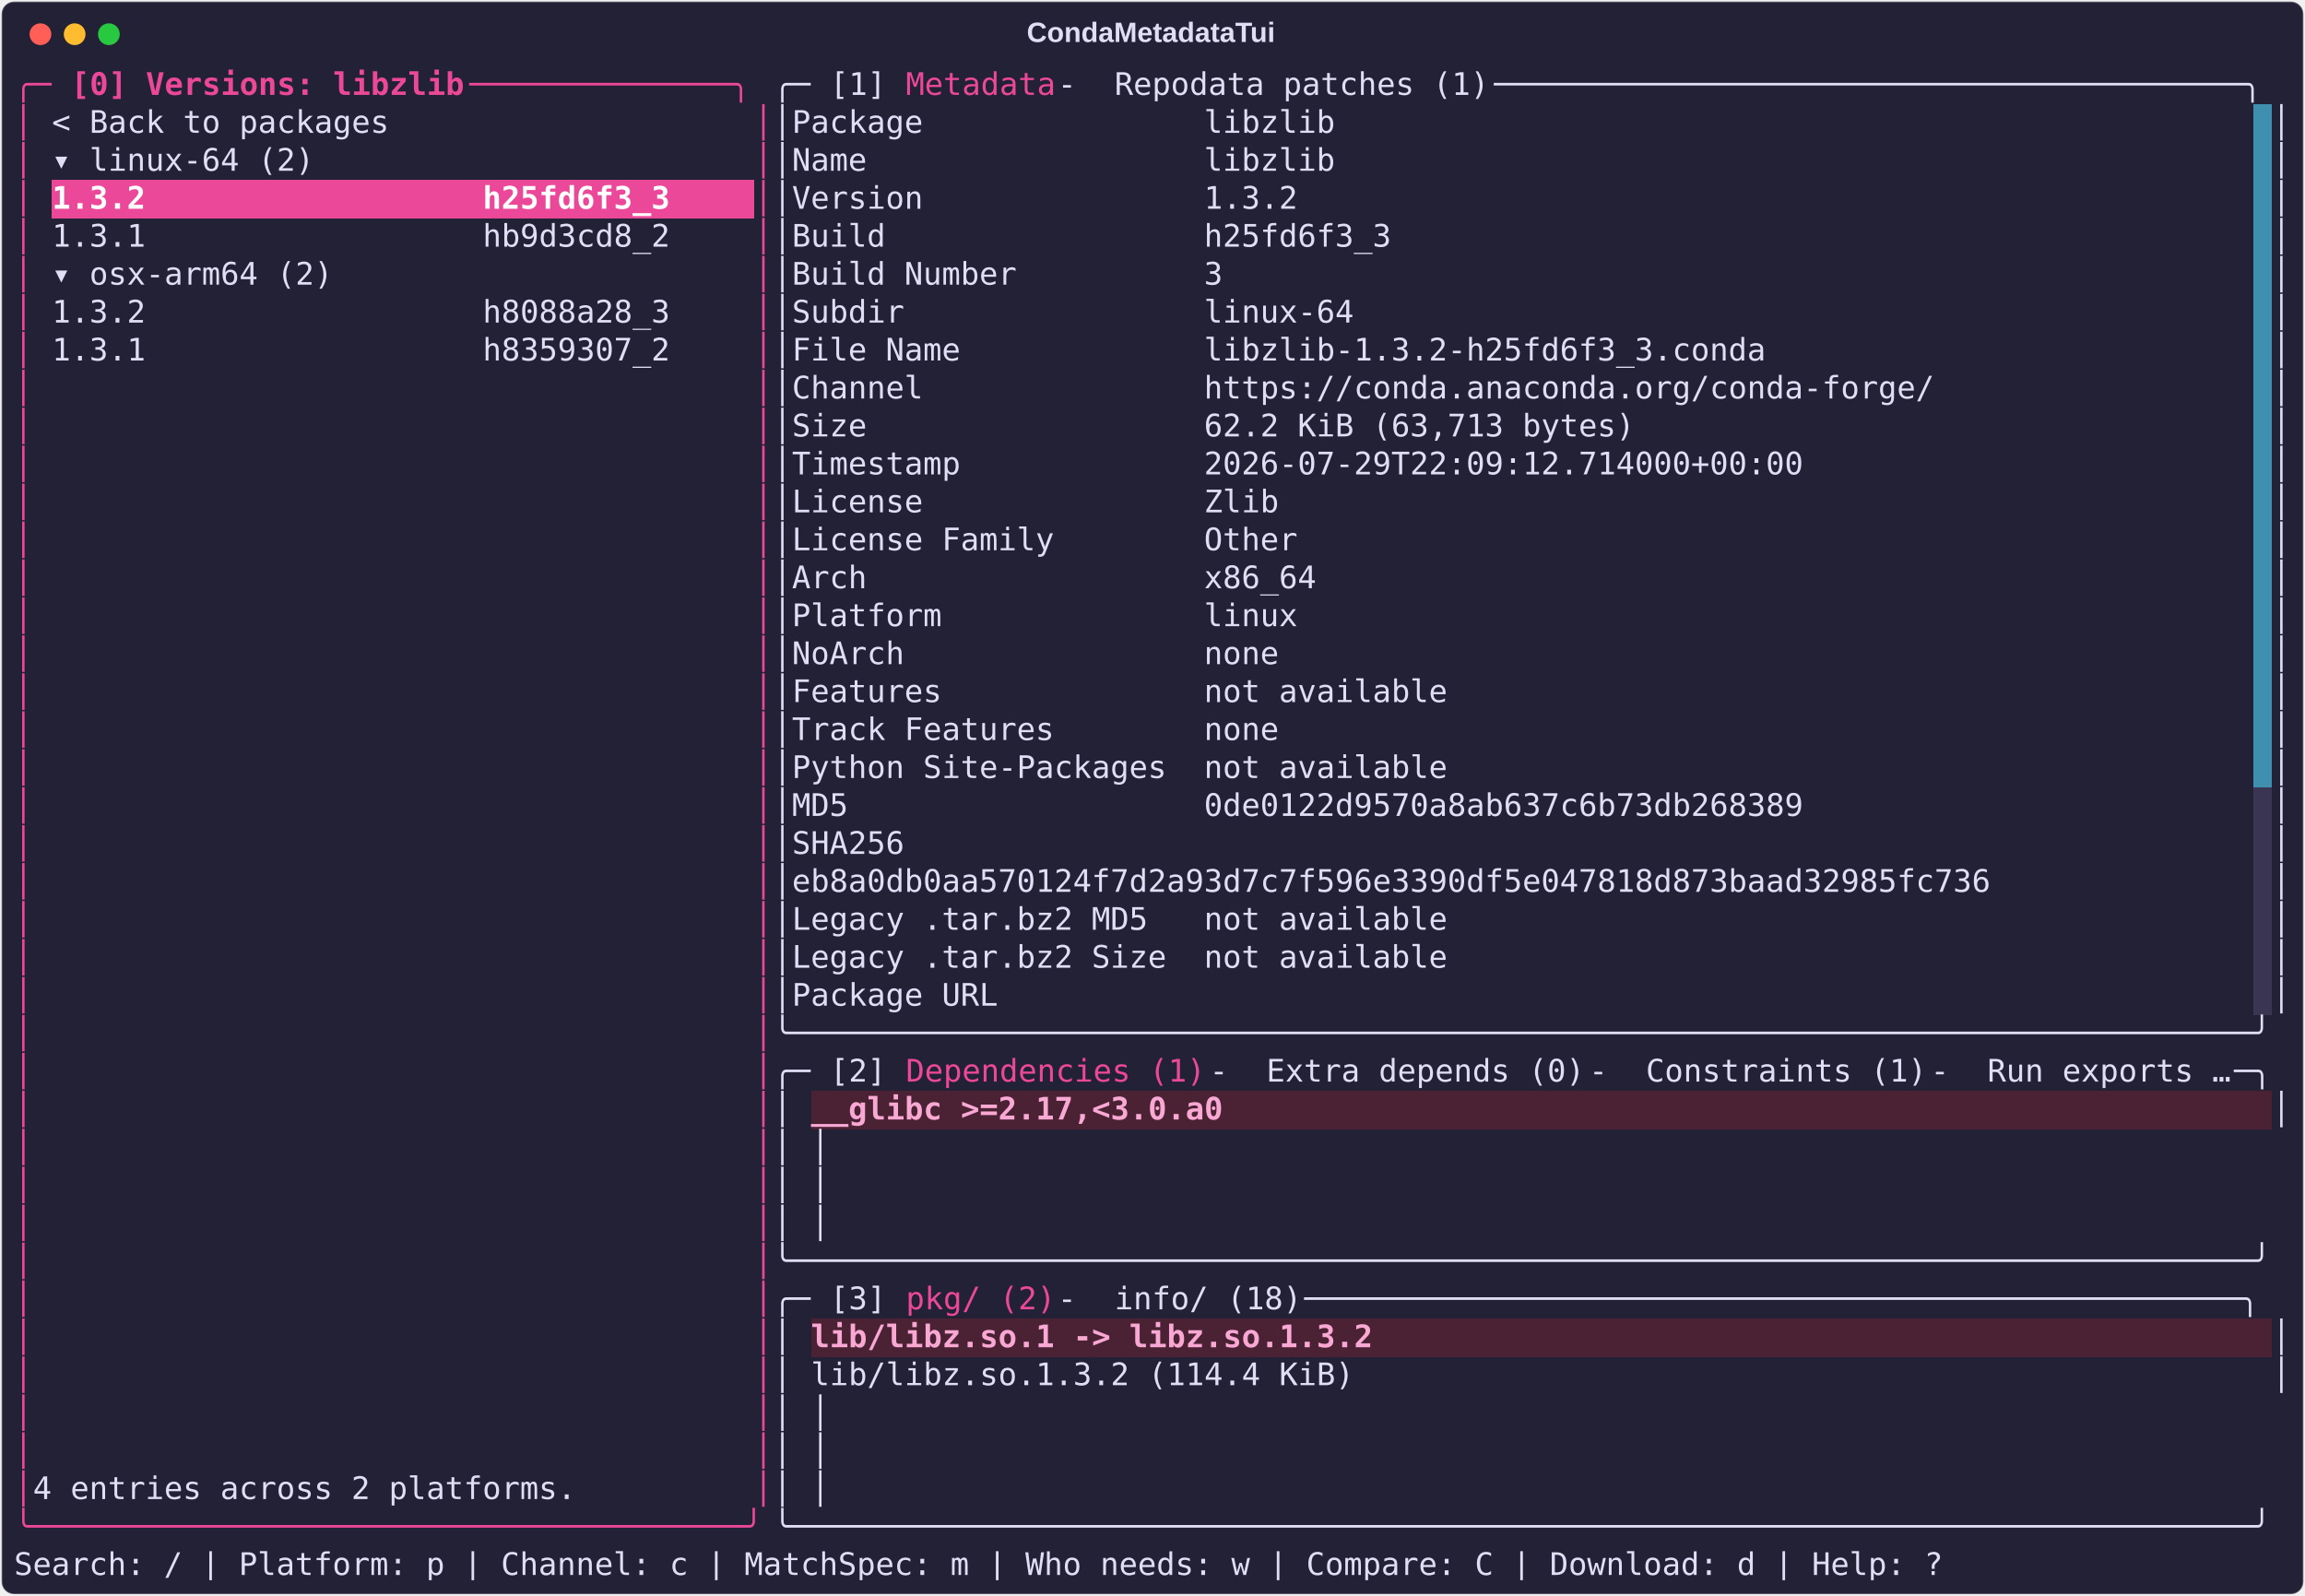
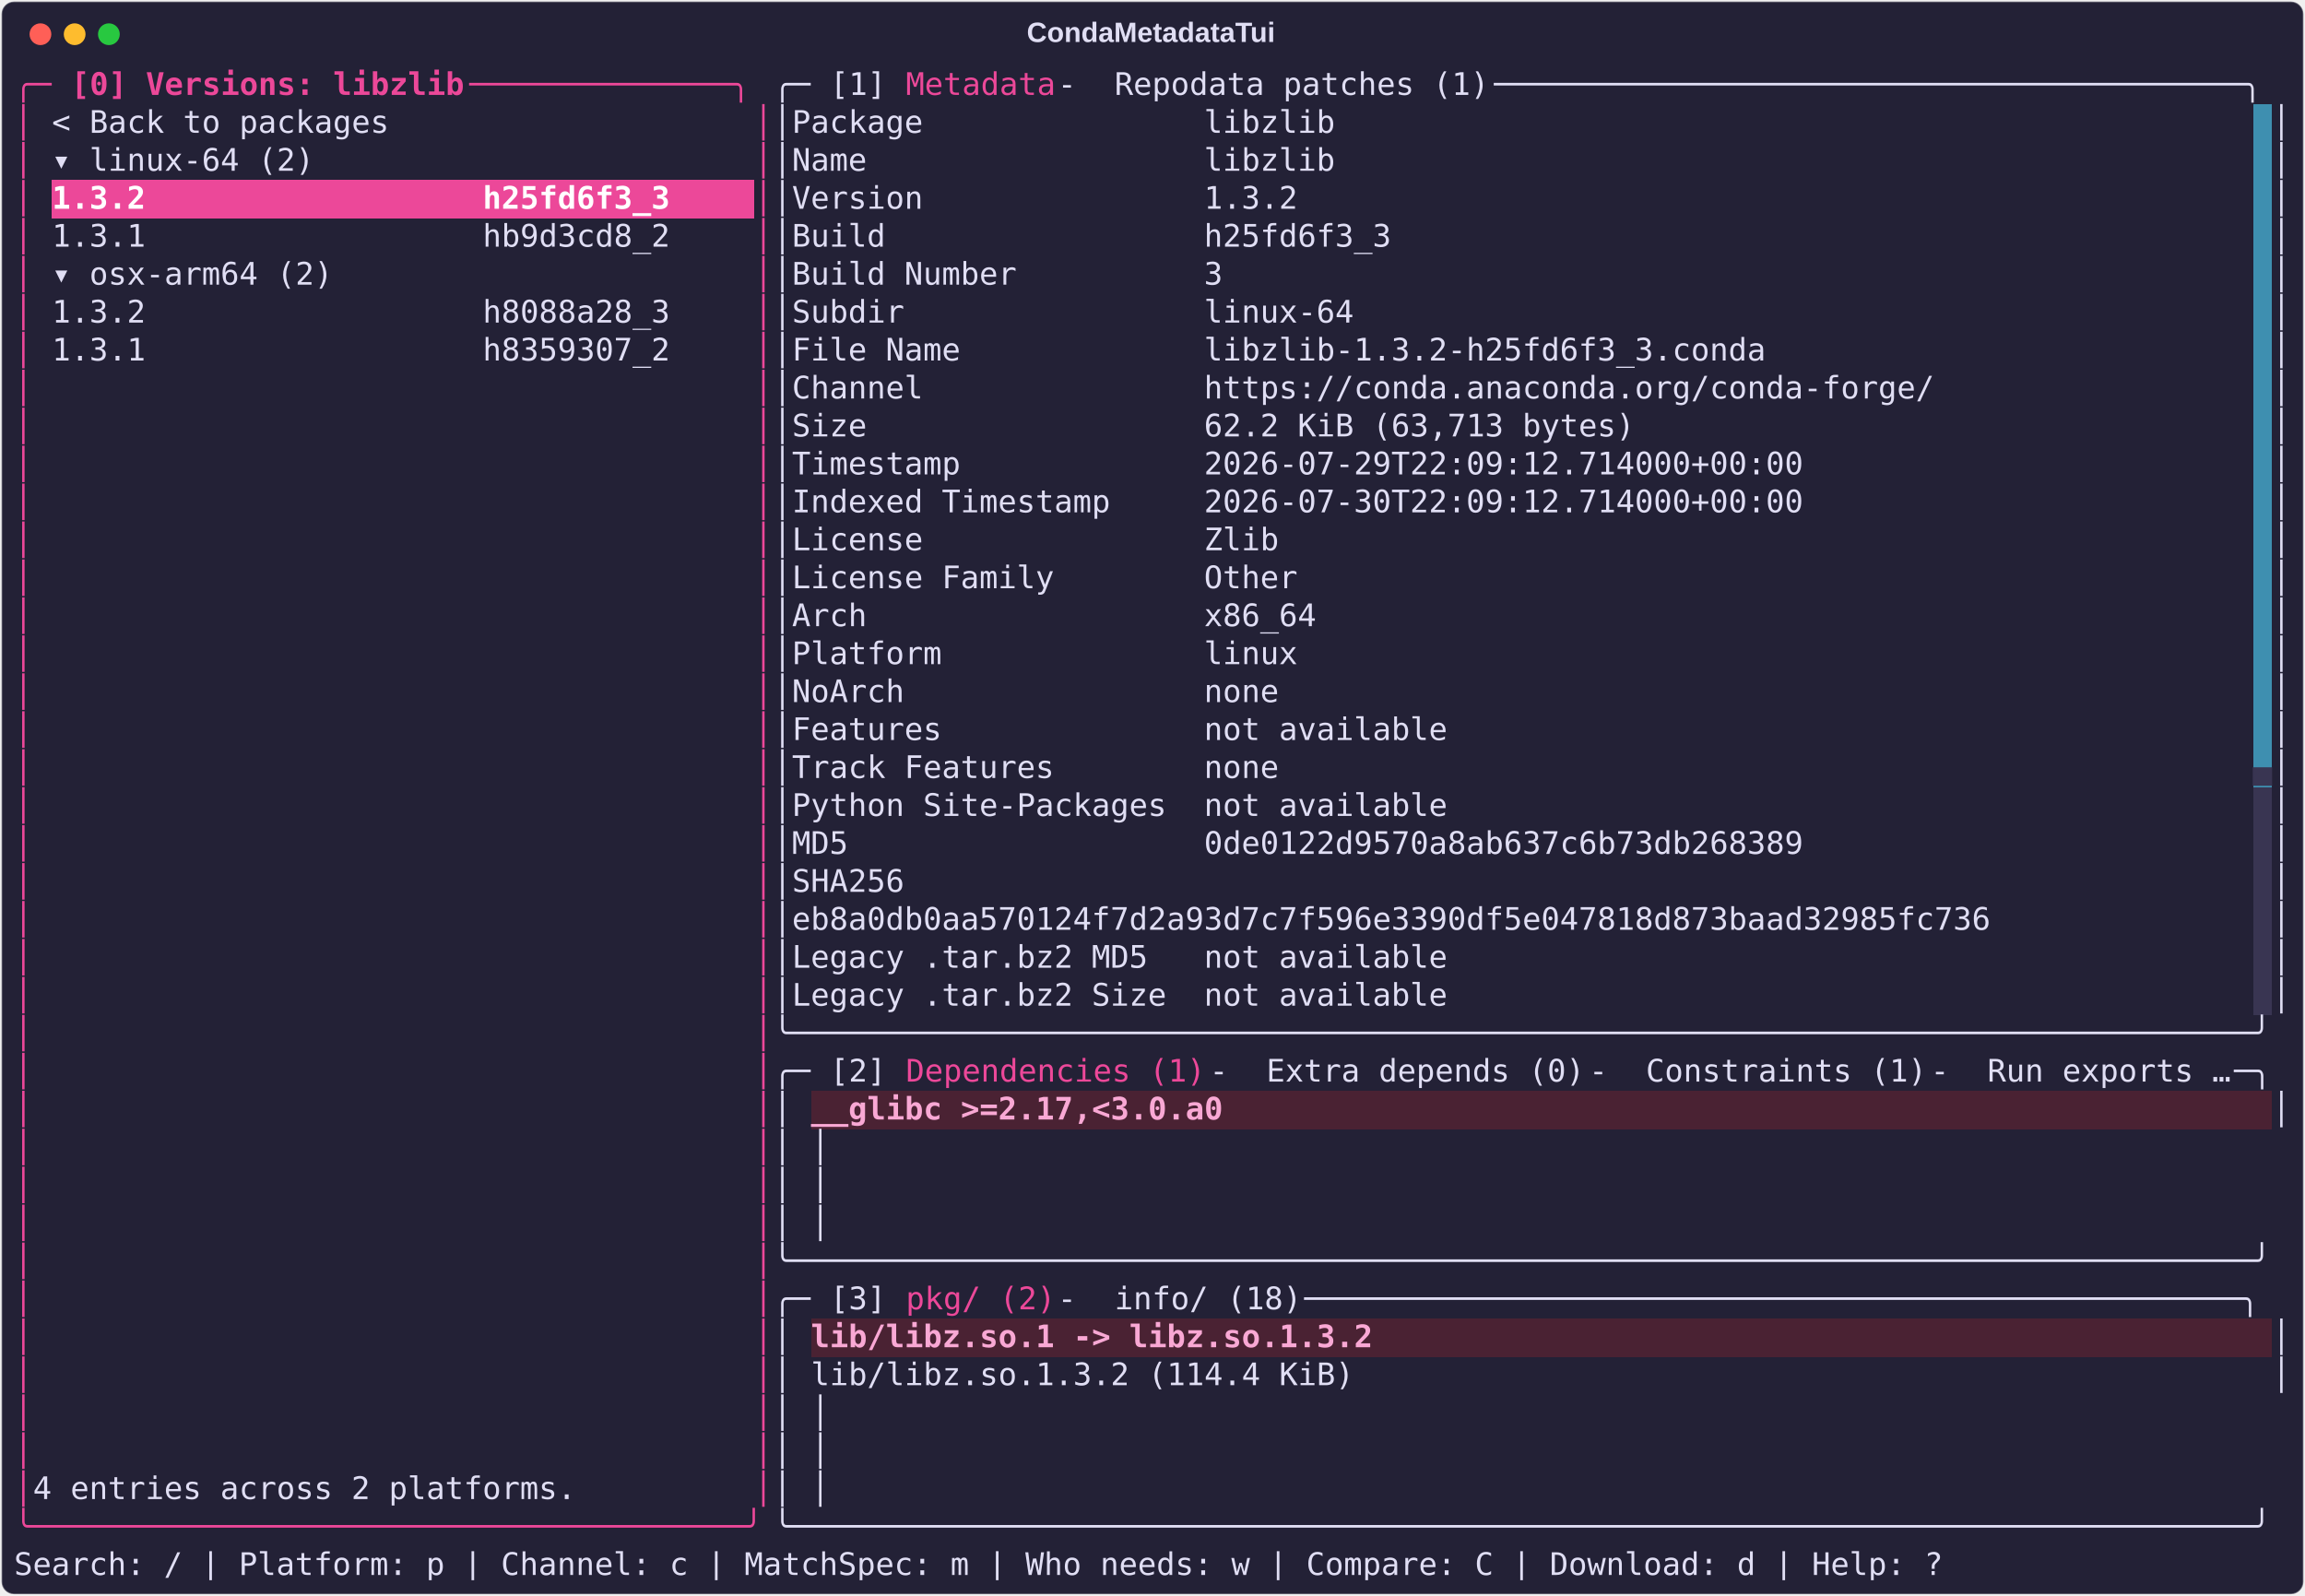
<svg xmlns="http://www.w3.org/2000/svg" class="rich-terminal" viewBox="0 0 1482 1026.0">
  <style>

    @font-face {
        font-family: "Fira Code";
        src: local("FiraCode-Regular"),
                url("https://cdnjs.cloudflare.com/ajax/libs/firacode/6.2.0/woff2/FiraCode-Regular.woff2") format("woff2"),
                url("https://cdnjs.cloudflare.com/ajax/libs/firacode/6.2.0/woff/FiraCode-Regular.woff") format("woff");
        font-style: normal;
        font-weight: 400;
    }
    @font-face {
        font-family: "Fira Code";
        src: local("FiraCode-Bold"),
                url("https://cdnjs.cloudflare.com/ajax/libs/firacode/6.2.0/woff2/FiraCode-Bold.woff2") format("woff2"),
                url("https://cdnjs.cloudflare.com/ajax/libs/firacode/6.2.0/woff/FiraCode-Bold.woff") format("woff");
        font-style: bold;
        font-weight: 700;
    }

    .terminal-matrix {
        font-family: Fira Code, monospace;
        font-size: 20px;
        line-height: 24.4px;
        font-variant-east-asian: full-width;
    }

    .terminal-title {
        font-size: 18px;
        font-weight: bold;
        font-family: arial;
    }

    .terminal-r1 { fill: #ec4899 }
.terminal-r2 { fill: #ec4899;font-weight: bold }
.terminal-r3 { fill: #e0def4 }
.terminal-r4 { fill: #232136 }
.terminal-r5 { fill: #ffffff;font-weight: bold }
- .terminal-r6 { fill: #f9a8d4;font-weight: bold }
+ .terminal-r6 { fill: #393552 }
+ .terminal-r7 { fill: #f9a8d4;font-weight: bold }
    </style>
  <defs>
    <clipPath id="terminal-clip-terminal">
      <rect x="0" y="0" width="1463.0" height="975.0" />
    </clipPath>
    <clipPath id="terminal-line-0">
      <rect x="0" y="1.5" width="1464" height="24.65" />
    </clipPath>
    <clipPath id="terminal-line-1">
      <rect x="0" y="25.9" width="1464" height="24.65" />
    </clipPath>
    <clipPath id="terminal-line-2">
      <rect x="0" y="50.3" width="1464" height="24.65" />
    </clipPath>
    <clipPath id="terminal-line-3">
      <rect x="0" y="74.7" width="1464" height="24.65" />
    </clipPath>
    <clipPath id="terminal-line-4">
      <rect x="0" y="99.1" width="1464" height="24.65" />
    </clipPath>
    <clipPath id="terminal-line-5">
      <rect x="0" y="123.5" width="1464" height="24.65" />
    </clipPath>
    <clipPath id="terminal-line-6">
      <rect x="0" y="147.9" width="1464" height="24.65" />
    </clipPath>
    <clipPath id="terminal-line-7">
      <rect x="0" y="172.3" width="1464" height="24.65" />
    </clipPath>
    <clipPath id="terminal-line-8">
      <rect x="0" y="196.7" width="1464" height="24.65" />
    </clipPath>
    <clipPath id="terminal-line-9">
      <rect x="0" y="221.1" width="1464" height="24.65" />
    </clipPath>
    <clipPath id="terminal-line-10">
      <rect x="0" y="245.5" width="1464" height="24.65" />
    </clipPath>
    <clipPath id="terminal-line-11">
      <rect x="0" y="269.9" width="1464" height="24.65" />
    </clipPath>
    <clipPath id="terminal-line-12">
      <rect x="0" y="294.3" width="1464" height="24.65" />
    </clipPath>
    <clipPath id="terminal-line-13">
      <rect x="0" y="318.7" width="1464" height="24.65" />
    </clipPath>
    <clipPath id="terminal-line-14">
      <rect x="0" y="343.1" width="1464" height="24.65" />
    </clipPath>
    <clipPath id="terminal-line-15">
      <rect x="0" y="367.5" width="1464" height="24.65" />
    </clipPath>
    <clipPath id="terminal-line-16">
      <rect x="0" y="391.9" width="1464" height="24.65" />
    </clipPath>
    <clipPath id="terminal-line-17">
      <rect x="0" y="416.3" width="1464" height="24.65" />
    </clipPath>
    <clipPath id="terminal-line-18">
      <rect x="0" y="440.7" width="1464" height="24.65" />
    </clipPath>
    <clipPath id="terminal-line-19">
      <rect x="0" y="465.1" width="1464" height="24.65" />
    </clipPath>
    <clipPath id="terminal-line-20">
      <rect x="0" y="489.5" width="1464" height="24.65" />
    </clipPath>
    <clipPath id="terminal-line-21">
      <rect x="0" y="513.9" width="1464" height="24.65" />
    </clipPath>
    <clipPath id="terminal-line-22">
      <rect x="0" y="538.3" width="1464" height="24.65" />
    </clipPath>
    <clipPath id="terminal-line-23">
      <rect x="0" y="562.7" width="1464" height="24.65" />
    </clipPath>
    <clipPath id="terminal-line-24">
      <rect x="0" y="587.1" width="1464" height="24.65" />
    </clipPath>
    <clipPath id="terminal-line-25">
      <rect x="0" y="611.5" width="1464" height="24.65" />
    </clipPath>
    <clipPath id="terminal-line-26">
      <rect x="0" y="635.9" width="1464" height="24.65" />
    </clipPath>
    <clipPath id="terminal-line-27">
      <rect x="0" y="660.3" width="1464" height="24.65" />
    </clipPath>
    <clipPath id="terminal-line-28">
      <rect x="0" y="684.7" width="1464" height="24.65" />
    </clipPath>
    <clipPath id="terminal-line-29">
      <rect x="0" y="709.1" width="1464" height="24.65" />
    </clipPath>
    <clipPath id="terminal-line-30">
      <rect x="0" y="733.5" width="1464" height="24.65" />
    </clipPath>
    <clipPath id="terminal-line-31">
      <rect x="0" y="757.9" width="1464" height="24.65" />
    </clipPath>
    <clipPath id="terminal-line-32">
      <rect x="0" y="782.3" width="1464" height="24.65" />
    </clipPath>
    <clipPath id="terminal-line-33">
      <rect x="0" y="806.7" width="1464" height="24.65" />
    </clipPath>
    <clipPath id="terminal-line-34">
      <rect x="0" y="831.1" width="1464" height="24.65" />
    </clipPath>
    <clipPath id="terminal-line-35">
      <rect x="0" y="855.5" width="1464" height="24.65" />
    </clipPath>
    <clipPath id="terminal-line-36">
      <rect x="0" y="879.9" width="1464" height="24.65" />
    </clipPath>
    <clipPath id="terminal-line-37">
      <rect x="0" y="904.3" width="1464" height="24.65" />
    </clipPath>
    <clipPath id="terminal-line-38">
      <rect x="0" y="928.7" width="1464" height="24.65" />
    </clipPath>
  </defs>
  <rect fill="#232136" stroke="rgba(255,255,255,0.35)" stroke-width="1" x="1" y="1" width="1480" height="1024" rx="8" />
  <text class="terminal-title" fill="#e0def4" text-anchor="middle" x="740" y="27">CondaMetadataTui</text>
  <g transform="translate(26,22)">
    <circle cx="0" cy="0" r="7" fill="#ff5f57" />
    <circle cx="22" cy="0" r="7" fill="#febc2e" />
    <circle cx="44" cy="0" r="7" fill="#28c840" />
  </g>
  <g transform="translate(9, 41)" clip-path="url(#terminal-clip-terminal)">
    <rect fill="#3e8fb0" x="1439.6" y="25.9" width="12.2" height="24.65" shape-rendering="crispEdges" />
    <rect fill="#3e8fb0" x="1439.6" y="50.3" width="12.2" height="24.65" shape-rendering="crispEdges" />
    <rect fill="#ec4899" x="24.4" y="74.7" width="402.6" height="24.65" shape-rendering="crispEdges" />
    <rect fill="#ec4899" x="427" y="74.7" width="48.8" height="24.65" shape-rendering="crispEdges" />
    <rect fill="#3e8fb0" x="1439.6" y="74.7" width="12.2" height="24.65" shape-rendering="crispEdges" />
    <rect fill="#3e8fb0" x="1439.6" y="99.1" width="12.2" height="24.65" shape-rendering="crispEdges" />
    <rect fill="#3e8fb0" x="1439.6" y="123.5" width="12.2" height="24.65" shape-rendering="crispEdges" />
    <rect fill="#3e8fb0" x="1439.6" y="147.9" width="12.2" height="24.65" shape-rendering="crispEdges" />
    <rect fill="#3e8fb0" x="1439.6" y="172.3" width="12.2" height="24.65" shape-rendering="crispEdges" />
    <rect fill="#3e8fb0" x="1439.6" y="196.7" width="12.2" height="24.65" shape-rendering="crispEdges" />
    <rect fill="#3e8fb0" x="1439.6" y="221.1" width="12.2" height="24.65" shape-rendering="crispEdges" />
    <rect fill="#3e8fb0" x="1439.6" y="245.5" width="12.2" height="24.65" shape-rendering="crispEdges" />
    <rect fill="#3e8fb0" x="1439.6" y="269.9" width="12.2" height="24.65" shape-rendering="crispEdges" />
    <rect fill="#3e8fb0" x="1439.6" y="294.3" width="12.2" height="24.65" shape-rendering="crispEdges" />
    <rect fill="#3e8fb0" x="1439.6" y="318.7" width="12.2" height="24.65" shape-rendering="crispEdges" />
    <rect fill="#3e8fb0" x="1439.6" y="343.1" width="12.2" height="24.65" shape-rendering="crispEdges" />
    <rect fill="#3e8fb0" x="1439.6" y="367.5" width="12.2" height="24.65" shape-rendering="crispEdges" />
    <rect fill="#3e8fb0" x="1439.6" y="391.9" width="12.2" height="24.65" shape-rendering="crispEdges" />
    <rect fill="#3e8fb0" x="1439.6" y="416.3" width="12.2" height="24.65" shape-rendering="crispEdges" />
    <rect fill="#3e8fb0" x="1439.6" y="440.7" width="12.2" height="24.65" shape-rendering="crispEdges" />
    <rect fill="#393552" x="1439.6" y="465.1" width="12.2" height="24.65" shape-rendering="crispEdges" />
    <rect fill="#393552" x="1439.6" y="489.5" width="12.2" height="24.65" shape-rendering="crispEdges" />
    <rect fill="#393552" x="1439.6" y="513.9" width="12.2" height="24.65" shape-rendering="crispEdges" />
    <rect fill="#393552" x="1439.6" y="538.3" width="12.2" height="24.65" shape-rendering="crispEdges" />
    <rect fill="#393552" x="1439.6" y="562.7" width="12.2" height="24.65" shape-rendering="crispEdges" />
    <rect fill="#393552" x="1439.6" y="587.1" width="12.2" height="24.65" shape-rendering="crispEdges" />
    <rect fill="#4a2233" x="512.4" y="660.3" width="268.4" height="24.65" shape-rendering="crispEdges" />
    <rect fill="#4a2233" x="780.8" y="660.3" width="671" height="24.65" shape-rendering="crispEdges" />
    <rect fill="#4a2233" x="512.4" y="806.7" width="366" height="24.65" shape-rendering="crispEdges" />
    <rect fill="#4a2233" x="878.4" y="806.7" width="573.4" height="24.65" shape-rendering="crispEdges" />
    <g class="terminal-matrix">
      <text class="terminal-r1" x="0" y="20" textLength="36.6" clip-path="url(#terminal-line-0)">╭─ </text>
      <text class="terminal-r2" x="36.6" y="20" textLength="256.2" clip-path="url(#terminal-line-0)">[0] Versions: libzlib</text>
      <text class="terminal-r1" x="292.8" y="20" textLength="195.2" clip-path="url(#terminal-line-0)"> ──────────────╮</text>
      <text class="terminal-r3" x="488" y="20" textLength="36.6" clip-path="url(#terminal-line-0)">╭─ </text>
      <text class="terminal-r3" x="524.6" y="20" textLength="48.8" clip-path="url(#terminal-line-0)">[1] </text>
      <text class="terminal-r1" x="573.4" y="20" textLength="97.6" clip-path="url(#terminal-line-0)">Metadata</text>
      <text class="terminal-r3" x="671" y="20" textLength="36.6" clip-path="url(#terminal-line-0)"> - </text>
      <text class="terminal-r3" x="707.6" y="20" textLength="244" clip-path="url(#terminal-line-0)">Repodata patches (1)</text>
      <text class="terminal-r3" x="951.6" y="20" textLength="512.4" clip-path="url(#terminal-line-0)"> ────────────────────────────────────────╮</text>
      <text class="terminal-r3" x="1464" y="20" textLength="12.2" clip-path="url(#terminal-line-0)">
</text>
      <text class="terminal-r1" x="0" y="44.4" textLength="12.2" clip-path="url(#terminal-line-1)">│</text>
      <text class="terminal-r3" x="24.4" y="44.4" textLength="219.6" clip-path="url(#terminal-line-1)">&lt; Back to packages</text>
      <text class="terminal-r1" x="475.8" y="44.4" textLength="12.2" clip-path="url(#terminal-line-1)">│</text>
      <text class="terminal-r3" x="488" y="44.4" textLength="12.2" clip-path="url(#terminal-line-1)">│</text>
      <text class="terminal-r3" x="500.2" y="44.4" textLength="353.8" clip-path="url(#terminal-line-1)">Package               libzlib</text>
      <text class="terminal-r3" x="1451.8" y="44.4" textLength="12.2" clip-path="url(#terminal-line-1)">│</text>
      <text class="terminal-r3" x="1464" y="44.4" textLength="12.2" clip-path="url(#terminal-line-1)">
</text>
      <text class="terminal-r1" x="0" y="68.8" textLength="12.2" clip-path="url(#terminal-line-2)">│</text>
      <text class="terminal-r3" x="24.4" y="68.8" textLength="170.8" clip-path="url(#terminal-line-2)">▾ linux-64 (2)</text>
      <text class="terminal-r1" x="475.8" y="68.8" textLength="12.2" clip-path="url(#terminal-line-2)">│</text>
      <text class="terminal-r3" x="488" y="68.8" textLength="12.2" clip-path="url(#terminal-line-2)">│</text>
      <text class="terminal-r3" x="500.2" y="68.8" textLength="353.8" clip-path="url(#terminal-line-2)">Name                  libzlib</text>
      <text class="terminal-r3" x="1451.8" y="68.8" textLength="12.2" clip-path="url(#terminal-line-2)">│</text>
      <text class="terminal-r3" x="1464" y="68.8" textLength="12.2" clip-path="url(#terminal-line-2)">
</text>
      <text class="terminal-r1" x="0" y="93.2" textLength="12.2" clip-path="url(#terminal-line-3)">│</text>
      <text class="terminal-r5" x="24.4" y="93.2" textLength="402.6" clip-path="url(#terminal-line-3)">1.3.2                  h25fd6f3_3</text>
      <text class="terminal-r1" x="475.8" y="93.2" textLength="12.2" clip-path="url(#terminal-line-3)">│</text>
      <text class="terminal-r3" x="488" y="93.2" textLength="12.2" clip-path="url(#terminal-line-3)">│</text>
      <text class="terminal-r3" x="500.2" y="93.2" textLength="329.4" clip-path="url(#terminal-line-3)">Version               1.3.2</text>
      <text class="terminal-r3" x="1451.8" y="93.2" textLength="12.2" clip-path="url(#terminal-line-3)">│</text>
      <text class="terminal-r3" x="1464" y="93.2" textLength="12.2" clip-path="url(#terminal-line-3)">
</text>
      <text class="terminal-r1" x="0" y="117.6" textLength="12.2" clip-path="url(#terminal-line-4)">│</text>
      <text class="terminal-r3" x="24.4" y="117.6" textLength="402.6" clip-path="url(#terminal-line-4)">1.3.1                  hb9d3cd8_2</text>
      <text class="terminal-r1" x="475.8" y="117.6" textLength="12.2" clip-path="url(#terminal-line-4)">│</text>
      <text class="terminal-r3" x="488" y="117.6" textLength="12.2" clip-path="url(#terminal-line-4)">│</text>
      <text class="terminal-r3" x="500.2" y="117.6" textLength="390.4" clip-path="url(#terminal-line-4)">Build                 h25fd6f3_3</text>
      <text class="terminal-r3" x="1451.8" y="117.6" textLength="12.2" clip-path="url(#terminal-line-4)">│</text>
      <text class="terminal-r3" x="1464" y="117.6" textLength="12.2" clip-path="url(#terminal-line-4)">
</text>
      <text class="terminal-r1" x="0" y="142" textLength="12.2" clip-path="url(#terminal-line-5)">│</text>
      <text class="terminal-r3" x="24.4" y="142" textLength="183" clip-path="url(#terminal-line-5)">▾ osx-arm64 (2)</text>
      <text class="terminal-r1" x="475.8" y="142" textLength="12.2" clip-path="url(#terminal-line-5)">│</text>
      <text class="terminal-r3" x="488" y="142" textLength="12.2" clip-path="url(#terminal-line-5)">│</text>
      <text class="terminal-r3" x="500.2" y="142" textLength="280.6" clip-path="url(#terminal-line-5)">Build Number          3</text>
      <text class="terminal-r3" x="1451.8" y="142" textLength="12.2" clip-path="url(#terminal-line-5)">│</text>
      <text class="terminal-r3" x="1464" y="142" textLength="12.2" clip-path="url(#terminal-line-5)">
</text>
      <text class="terminal-r1" x="0" y="166.4" textLength="12.2" clip-path="url(#terminal-line-6)">│</text>
      <text class="terminal-r3" x="24.4" y="166.4" textLength="402.6" clip-path="url(#terminal-line-6)">1.3.2                  h8088a28_3</text>
      <text class="terminal-r1" x="475.8" y="166.4" textLength="12.2" clip-path="url(#terminal-line-6)">│</text>
      <text class="terminal-r3" x="488" y="166.4" textLength="12.2" clip-path="url(#terminal-line-6)">│</text>
      <text class="terminal-r3" x="500.2" y="166.4" textLength="366" clip-path="url(#terminal-line-6)">Subdir                linux-64</text>
      <text class="terminal-r3" x="1451.8" y="166.4" textLength="12.2" clip-path="url(#terminal-line-6)">│</text>
      <text class="terminal-r3" x="1464" y="166.4" textLength="12.2" clip-path="url(#terminal-line-6)">
</text>
      <text class="terminal-r1" x="0" y="190.8" textLength="12.2" clip-path="url(#terminal-line-7)">│</text>
      <text class="terminal-r3" x="24.4" y="190.8" textLength="402.6" clip-path="url(#terminal-line-7)">1.3.1                  h8359307_2</text>
      <text class="terminal-r1" x="475.8" y="190.8" textLength="12.2" clip-path="url(#terminal-line-7)">│</text>
      <text class="terminal-r3" x="488" y="190.8" textLength="12.2" clip-path="url(#terminal-line-7)">│</text>
      <text class="terminal-r3" x="500.2" y="190.8" textLength="634.4" clip-path="url(#terminal-line-7)">File Name             libzlib-1.3.2-h25fd6f3_3.conda</text>
      <text class="terminal-r3" x="1451.8" y="190.8" textLength="12.2" clip-path="url(#terminal-line-7)">│</text>
      <text class="terminal-r3" x="1464" y="190.8" textLength="12.2" clip-path="url(#terminal-line-7)">
</text>
      <text class="terminal-r1" x="0" y="215.2" textLength="12.2" clip-path="url(#terminal-line-8)">│</text>
      <text class="terminal-r1" x="475.8" y="215.2" textLength="12.2" clip-path="url(#terminal-line-8)">│</text>
      <text class="terminal-r3" x="488" y="215.2" textLength="12.2" clip-path="url(#terminal-line-8)">│</text>
      <text class="terminal-r3" x="500.2" y="215.2" textLength="744.2" clip-path="url(#terminal-line-8)">Channel               https://conda.anaconda.org/conda-forge/</text>
      <text class="terminal-r3" x="1451.8" y="215.2" textLength="12.2" clip-path="url(#terminal-line-8)">│</text>
      <text class="terminal-r3" x="1464" y="215.2" textLength="12.2" clip-path="url(#terminal-line-8)">
</text>
      <text class="terminal-r1" x="0" y="239.6" textLength="12.2" clip-path="url(#terminal-line-9)">│</text>
      <text class="terminal-r1" x="475.8" y="239.6" textLength="12.2" clip-path="url(#terminal-line-9)">│</text>
      <text class="terminal-r3" x="488" y="239.6" textLength="12.2" clip-path="url(#terminal-line-9)">│</text>
      <text class="terminal-r3" x="500.2" y="239.6" textLength="549" clip-path="url(#terminal-line-9)">Size                  62.2 KiB (63,713 bytes)</text>
      <text class="terminal-r3" x="1451.8" y="239.6" textLength="12.2" clip-path="url(#terminal-line-9)">│</text>
      <text class="terminal-r3" x="1464" y="239.6" textLength="12.2" clip-path="url(#terminal-line-9)">
</text>
      <text class="terminal-r1" x="0" y="264" textLength="12.2" clip-path="url(#terminal-line-10)">│</text>
      <text class="terminal-r1" x="475.8" y="264" textLength="12.2" clip-path="url(#terminal-line-10)">│</text>
      <text class="terminal-r3" x="488" y="264" textLength="12.2" clip-path="url(#terminal-line-10)">│</text>
      <text class="terminal-r3" x="500.2" y="264" textLength="658.8" clip-path="url(#terminal-line-10)">Timestamp             2026-07-29T22:09:12.714000+00:00</text>
      <text class="terminal-r3" x="1451.8" y="264" textLength="12.2" clip-path="url(#terminal-line-10)">│</text>
      <text class="terminal-r3" x="1464" y="264" textLength="12.2" clip-path="url(#terminal-line-10)">
</text>
      <text class="terminal-r1" x="0" y="288.4" textLength="12.2" clip-path="url(#terminal-line-11)">│</text>
      <text class="terminal-r1" x="475.8" y="288.4" textLength="12.2" clip-path="url(#terminal-line-11)">│</text>
      <text class="terminal-r3" x="488" y="288.4" textLength="12.2" clip-path="url(#terminal-line-11)">│</text>
-       <text class="terminal-r3" x="500.2" y="288.4" textLength="317.2" clip-path="url(#terminal-line-11)">License               Zlib</text>
+       <text class="terminal-r3" x="500.2" y="288.4" textLength="658.8" clip-path="url(#terminal-line-11)">Indexed Timestamp     2026-07-30T22:09:12.714000+00:00</text>
      <text class="terminal-r3" x="1451.8" y="288.4" textLength="12.2" clip-path="url(#terminal-line-11)">│</text>
      <text class="terminal-r3" x="1464" y="288.4" textLength="12.2" clip-path="url(#terminal-line-11)">
</text>
      <text class="terminal-r1" x="0" y="312.8" textLength="12.2" clip-path="url(#terminal-line-12)">│</text>
      <text class="terminal-r1" x="475.8" y="312.8" textLength="12.2" clip-path="url(#terminal-line-12)">│</text>
      <text class="terminal-r3" x="488" y="312.8" textLength="12.2" clip-path="url(#terminal-line-12)">│</text>
-       <text class="terminal-r3" x="500.2" y="312.8" textLength="329.4" clip-path="url(#terminal-line-12)">License Family        Other</text>
+       <text class="terminal-r3" x="500.2" y="312.8" textLength="317.2" clip-path="url(#terminal-line-12)">License               Zlib</text>
      <text class="terminal-r3" x="1451.8" y="312.8" textLength="12.2" clip-path="url(#terminal-line-12)">│</text>
      <text class="terminal-r3" x="1464" y="312.8" textLength="12.2" clip-path="url(#terminal-line-12)">
</text>
      <text class="terminal-r1" x="0" y="337.2" textLength="12.2" clip-path="url(#terminal-line-13)">│</text>
      <text class="terminal-r1" x="475.8" y="337.2" textLength="12.2" clip-path="url(#terminal-line-13)">│</text>
      <text class="terminal-r3" x="488" y="337.2" textLength="12.2" clip-path="url(#terminal-line-13)">│</text>
-       <text class="terminal-r3" x="500.2" y="337.2" textLength="341.6" clip-path="url(#terminal-line-13)">Arch                  x86_64</text>
+       <text class="terminal-r3" x="500.2" y="337.2" textLength="329.4" clip-path="url(#terminal-line-13)">License Family        Other</text>
      <text class="terminal-r3" x="1451.8" y="337.2" textLength="12.2" clip-path="url(#terminal-line-13)">│</text>
      <text class="terminal-r3" x="1464" y="337.2" textLength="12.2" clip-path="url(#terminal-line-13)">
</text>
      <text class="terminal-r1" x="0" y="361.6" textLength="12.2" clip-path="url(#terminal-line-14)">│</text>
      <text class="terminal-r1" x="475.8" y="361.6" textLength="12.2" clip-path="url(#terminal-line-14)">│</text>
      <text class="terminal-r3" x="488" y="361.6" textLength="12.2" clip-path="url(#terminal-line-14)">│</text>
-       <text class="terminal-r3" x="500.2" y="361.6" textLength="329.4" clip-path="url(#terminal-line-14)">Platform              linux</text>
+       <text class="terminal-r3" x="500.2" y="361.6" textLength="341.6" clip-path="url(#terminal-line-14)">Arch                  x86_64</text>
      <text class="terminal-r3" x="1451.8" y="361.6" textLength="12.2" clip-path="url(#terminal-line-14)">│</text>
      <text class="terminal-r3" x="1464" y="361.6" textLength="12.2" clip-path="url(#terminal-line-14)">
</text>
      <text class="terminal-r1" x="0" y="386" textLength="12.2" clip-path="url(#terminal-line-15)">│</text>
      <text class="terminal-r1" x="475.8" y="386" textLength="12.2" clip-path="url(#terminal-line-15)">│</text>
      <text class="terminal-r3" x="488" y="386" textLength="12.2" clip-path="url(#terminal-line-15)">│</text>
-       <text class="terminal-r3" x="500.2" y="386" textLength="317.2" clip-path="url(#terminal-line-15)">NoArch                none</text>
+       <text class="terminal-r3" x="500.2" y="386" textLength="329.4" clip-path="url(#terminal-line-15)">Platform              linux</text>
      <text class="terminal-r3" x="1451.8" y="386" textLength="12.2" clip-path="url(#terminal-line-15)">│</text>
      <text class="terminal-r3" x="1464" y="386" textLength="12.2" clip-path="url(#terminal-line-15)">
</text>
      <text class="terminal-r1" x="0" y="410.4" textLength="12.2" clip-path="url(#terminal-line-16)">│</text>
      <text class="terminal-r1" x="475.8" y="410.4" textLength="12.2" clip-path="url(#terminal-line-16)">│</text>
      <text class="terminal-r3" x="488" y="410.4" textLength="12.2" clip-path="url(#terminal-line-16)">│</text>
-       <text class="terminal-r3" x="500.2" y="410.4" textLength="427" clip-path="url(#terminal-line-16)">Features              not available</text>
+       <text class="terminal-r3" x="500.2" y="410.4" textLength="317.2" clip-path="url(#terminal-line-16)">NoArch                none</text>
      <text class="terminal-r3" x="1451.8" y="410.4" textLength="12.2" clip-path="url(#terminal-line-16)">│</text>
      <text class="terminal-r3" x="1464" y="410.4" textLength="12.2" clip-path="url(#terminal-line-16)">
</text>
      <text class="terminal-r1" x="0" y="434.8" textLength="12.2" clip-path="url(#terminal-line-17)">│</text>
      <text class="terminal-r1" x="475.8" y="434.8" textLength="12.2" clip-path="url(#terminal-line-17)">│</text>
      <text class="terminal-r3" x="488" y="434.8" textLength="12.2" clip-path="url(#terminal-line-17)">│</text>
-       <text class="terminal-r3" x="500.2" y="434.8" textLength="317.2" clip-path="url(#terminal-line-17)">Track Features        none</text>
+       <text class="terminal-r3" x="500.2" y="434.8" textLength="427" clip-path="url(#terminal-line-17)">Features              not available</text>
      <text class="terminal-r3" x="1451.8" y="434.8" textLength="12.2" clip-path="url(#terminal-line-17)">│</text>
      <text class="terminal-r3" x="1464" y="434.8" textLength="12.2" clip-path="url(#terminal-line-17)">
</text>
      <text class="terminal-r1" x="0" y="459.2" textLength="12.2" clip-path="url(#terminal-line-18)">│</text>
      <text class="terminal-r1" x="475.8" y="459.2" textLength="12.2" clip-path="url(#terminal-line-18)">│</text>
      <text class="terminal-r3" x="488" y="459.2" textLength="12.2" clip-path="url(#terminal-line-18)">│</text>
-       <text class="terminal-r3" x="500.2" y="459.2" textLength="427" clip-path="url(#terminal-line-18)">Python Site-Packages  not available</text>
+       <text class="terminal-r3" x="500.2" y="459.2" textLength="317.2" clip-path="url(#terminal-line-18)">Track Features        none</text>
+       <text class="terminal-r6" x="1439.6" y="459.2" textLength="12.2" clip-path="url(#terminal-line-18)">▄</text>
      <text class="terminal-r3" x="1451.8" y="459.2" textLength="12.2" clip-path="url(#terminal-line-18)">│</text>
      <text class="terminal-r3" x="1464" y="459.2" textLength="12.2" clip-path="url(#terminal-line-18)">
</text>
      <text class="terminal-r1" x="0" y="483.6" textLength="12.2" clip-path="url(#terminal-line-19)">│</text>
      <text class="terminal-r1" x="475.8" y="483.6" textLength="12.2" clip-path="url(#terminal-line-19)">│</text>
      <text class="terminal-r3" x="488" y="483.6" textLength="12.2" clip-path="url(#terminal-line-19)">│</text>
-       <text class="terminal-r3" x="500.2" y="483.6" textLength="658.8" clip-path="url(#terminal-line-19)">MD5                   0de0122d9570a8ab637c6b73db268389</text>
+       <text class="terminal-r3" x="500.2" y="483.6" textLength="427" clip-path="url(#terminal-line-19)">Python Site-Packages  not available</text>
      <text class="terminal-r3" x="1451.8" y="483.6" textLength="12.2" clip-path="url(#terminal-line-19)">│</text>
      <text class="terminal-r3" x="1464" y="483.6" textLength="12.2" clip-path="url(#terminal-line-19)">
</text>
      <text class="terminal-r1" x="0" y="508" textLength="12.2" clip-path="url(#terminal-line-20)">│</text>
      <text class="terminal-r1" x="475.8" y="508" textLength="12.2" clip-path="url(#terminal-line-20)">│</text>
      <text class="terminal-r3" x="488" y="508" textLength="12.2" clip-path="url(#terminal-line-20)">│</text>
-       <text class="terminal-r3" x="500.2" y="508" textLength="73.2" clip-path="url(#terminal-line-20)">SHA256</text>
+       <text class="terminal-r3" x="500.2" y="508" textLength="658.8" clip-path="url(#terminal-line-20)">MD5                   0de0122d9570a8ab637c6b73db268389</text>
      <text class="terminal-r3" x="1451.8" y="508" textLength="12.2" clip-path="url(#terminal-line-20)">│</text>
      <text class="terminal-r3" x="1464" y="508" textLength="12.2" clip-path="url(#terminal-line-20)">
</text>
      <text class="terminal-r1" x="0" y="532.4" textLength="12.2" clip-path="url(#terminal-line-21)">│</text>
      <text class="terminal-r1" x="475.8" y="532.4" textLength="12.2" clip-path="url(#terminal-line-21)">│</text>
      <text class="terminal-r3" x="488" y="532.4" textLength="12.2" clip-path="url(#terminal-line-21)">│</text>
-       <text class="terminal-r3" x="500.2" y="532.4" textLength="780.8" clip-path="url(#terminal-line-21)">eb8a0db0aa570124f7d2a93d7c7f596e3390df5e047818d873baad32985fc736</text>
+       <text class="terminal-r3" x="500.2" y="532.4" textLength="73.2" clip-path="url(#terminal-line-21)">SHA256</text>
      <text class="terminal-r3" x="1451.8" y="532.4" textLength="12.2" clip-path="url(#terminal-line-21)">│</text>
      <text class="terminal-r3" x="1464" y="532.4" textLength="12.2" clip-path="url(#terminal-line-21)">
</text>
      <text class="terminal-r1" x="0" y="556.8" textLength="12.2" clip-path="url(#terminal-line-22)">│</text>
      <text class="terminal-r1" x="475.8" y="556.8" textLength="12.2" clip-path="url(#terminal-line-22)">│</text>
      <text class="terminal-r3" x="488" y="556.8" textLength="12.2" clip-path="url(#terminal-line-22)">│</text>
-       <text class="terminal-r3" x="500.2" y="556.8" textLength="427" clip-path="url(#terminal-line-22)">Legacy .tar.bz2 MD5   not available</text>
+       <text class="terminal-r3" x="500.2" y="556.8" textLength="780.8" clip-path="url(#terminal-line-22)">eb8a0db0aa570124f7d2a93d7c7f596e3390df5e047818d873baad32985fc736</text>
      <text class="terminal-r3" x="1451.8" y="556.8" textLength="12.2" clip-path="url(#terminal-line-22)">│</text>
      <text class="terminal-r3" x="1464" y="556.8" textLength="12.2" clip-path="url(#terminal-line-22)">
</text>
      <text class="terminal-r1" x="0" y="581.2" textLength="12.2" clip-path="url(#terminal-line-23)">│</text>
      <text class="terminal-r1" x="475.8" y="581.2" textLength="12.2" clip-path="url(#terminal-line-23)">│</text>
      <text class="terminal-r3" x="488" y="581.2" textLength="12.2" clip-path="url(#terminal-line-23)">│</text>
-       <text class="terminal-r3" x="500.2" y="581.2" textLength="427" clip-path="url(#terminal-line-23)">Legacy .tar.bz2 Size  not available</text>
+       <text class="terminal-r3" x="500.2" y="581.2" textLength="427" clip-path="url(#terminal-line-23)">Legacy .tar.bz2 MD5   not available</text>
      <text class="terminal-r3" x="1451.8" y="581.2" textLength="12.2" clip-path="url(#terminal-line-23)">│</text>
      <text class="terminal-r3" x="1464" y="581.2" textLength="12.2" clip-path="url(#terminal-line-23)">
</text>
      <text class="terminal-r1" x="0" y="605.6" textLength="12.2" clip-path="url(#terminal-line-24)">│</text>
      <text class="terminal-r1" x="475.8" y="605.6" textLength="12.2" clip-path="url(#terminal-line-24)">│</text>
      <text class="terminal-r3" x="488" y="605.6" textLength="12.2" clip-path="url(#terminal-line-24)">│</text>
-       <text class="terminal-r3" x="500.2" y="605.6" textLength="134.2" clip-path="url(#terminal-line-24)">Package URL</text>
+       <text class="terminal-r3" x="500.2" y="605.6" textLength="427" clip-path="url(#terminal-line-24)">Legacy .tar.bz2 Size  not available</text>
      <text class="terminal-r3" x="1451.8" y="605.6" textLength="12.2" clip-path="url(#terminal-line-24)">│</text>
      <text class="terminal-r3" x="1464" y="605.6" textLength="12.2" clip-path="url(#terminal-line-24)">
</text>
      <text class="terminal-r1" x="0" y="630" textLength="12.2" clip-path="url(#terminal-line-25)">│</text>
      <text class="terminal-r1" x="475.8" y="630" textLength="12.2" clip-path="url(#terminal-line-25)">│</text>
      <text class="terminal-r3" x="488" y="630" textLength="976" clip-path="url(#terminal-line-25)">╰──────────────────────────────────────────────────────────────────────────────╯</text>
      <text class="terminal-r3" x="1464" y="630" textLength="12.2" clip-path="url(#terminal-line-25)">
</text>
      <text class="terminal-r1" x="0" y="654.4" textLength="12.2" clip-path="url(#terminal-line-26)">│</text>
      <text class="terminal-r1" x="475.8" y="654.4" textLength="12.2" clip-path="url(#terminal-line-26)">│</text>
      <text class="terminal-r3" x="488" y="654.4" textLength="36.6" clip-path="url(#terminal-line-26)">╭─ </text>
      <text class="terminal-r3" x="524.6" y="654.4" textLength="48.8" clip-path="url(#terminal-line-26)">[2] </text>
      <text class="terminal-r1" x="573.4" y="654.4" textLength="195.2" clip-path="url(#terminal-line-26)">Dependencies (1)</text>
      <text class="terminal-r3" x="768.6" y="654.4" textLength="36.6" clip-path="url(#terminal-line-26)"> - </text>
      <text class="terminal-r3" x="805.2" y="654.4" textLength="207.4" clip-path="url(#terminal-line-26)">Extra depends (0)</text>
      <text class="terminal-r3" x="1012.6" y="654.4" textLength="36.6" clip-path="url(#terminal-line-26)"> - </text>
      <text class="terminal-r3" x="1049.2" y="654.4" textLength="183" clip-path="url(#terminal-line-26)">Constraints (1)</text>
      <text class="terminal-r3" x="1232.2" y="654.4" textLength="36.6" clip-path="url(#terminal-line-26)"> - </text>
      <text class="terminal-r3" x="1268.8" y="654.4" textLength="158.6" clip-path="url(#terminal-line-26)">Run exports …</text>
      <text class="terminal-r3" x="1427.4" y="654.4" textLength="36.6" clip-path="url(#terminal-line-26)"> ─╮</text>
      <text class="terminal-r3" x="1464" y="654.4" textLength="12.2" clip-path="url(#terminal-line-26)">
</text>
      <text class="terminal-r1" x="0" y="678.8" textLength="12.2" clip-path="url(#terminal-line-27)">│</text>
      <text class="terminal-r1" x="475.8" y="678.8" textLength="12.2" clip-path="url(#terminal-line-27)">│</text>
      <text class="terminal-r3" x="488" y="678.8" textLength="12.2" clip-path="url(#terminal-line-27)">│</text>
-       <text class="terminal-r6" x="512.4" y="678.8" textLength="268.4" clip-path="url(#terminal-line-27)">__glibc &gt;=2.17,&lt;3.0.a0</text>
+       <text class="terminal-r7" x="512.4" y="678.8" textLength="268.4" clip-path="url(#terminal-line-27)">__glibc &gt;=2.17,&lt;3.0.a0</text>
      <text class="terminal-r3" x="1451.8" y="678.8" textLength="12.2" clip-path="url(#terminal-line-27)">│</text>
      <text class="terminal-r3" x="1464" y="678.8" textLength="12.2" clip-path="url(#terminal-line-27)">
</text>
      <text class="terminal-r1" x="0" y="703.2" textLength="12.2" clip-path="url(#terminal-line-28)">│</text>
      <text class="terminal-r1" x="475.8" y="703.2" textLength="12.2" clip-path="url(#terminal-line-28)">│</text>
      <text class="terminal-r3" x="488" y="703.2" textLength="12.2" clip-path="url(#terminal-line-28)">│</text>
      <text class="terminal-r3" x="512.4" y="703.2" textLength="951.6" clip-path="url(#terminal-line-28)">                                                                             │</text>
      <text class="terminal-r3" x="1464" y="703.2" textLength="12.2" clip-path="url(#terminal-line-28)">
</text>
      <text class="terminal-r1" x="0" y="727.6" textLength="12.2" clip-path="url(#terminal-line-29)">│</text>
      <text class="terminal-r1" x="475.8" y="727.6" textLength="12.2" clip-path="url(#terminal-line-29)">│</text>
      <text class="terminal-r3" x="488" y="727.6" textLength="12.2" clip-path="url(#terminal-line-29)">│</text>
      <text class="terminal-r3" x="512.4" y="727.6" textLength="951.6" clip-path="url(#terminal-line-29)">                                                                             │</text>
      <text class="terminal-r3" x="1464" y="727.6" textLength="12.2" clip-path="url(#terminal-line-29)">
</text>
      <text class="terminal-r1" x="0" y="752" textLength="12.2" clip-path="url(#terminal-line-30)">│</text>
      <text class="terminal-r1" x="475.8" y="752" textLength="12.2" clip-path="url(#terminal-line-30)">│</text>
      <text class="terminal-r3" x="488" y="752" textLength="12.2" clip-path="url(#terminal-line-30)">│</text>
      <text class="terminal-r3" x="512.4" y="752" textLength="951.6" clip-path="url(#terminal-line-30)">                                                                             │</text>
      <text class="terminal-r3" x="1464" y="752" textLength="12.2" clip-path="url(#terminal-line-30)">
</text>
      <text class="terminal-r1" x="0" y="776.4" textLength="12.2" clip-path="url(#terminal-line-31)">│</text>
      <text class="terminal-r1" x="475.8" y="776.4" textLength="12.2" clip-path="url(#terminal-line-31)">│</text>
      <text class="terminal-r3" x="488" y="776.4" textLength="976" clip-path="url(#terminal-line-31)">╰──────────────────────────────────────────────────────────────────────────────╯</text>
      <text class="terminal-r3" x="1464" y="776.4" textLength="12.2" clip-path="url(#terminal-line-31)">
</text>
      <text class="terminal-r1" x="0" y="800.8" textLength="12.2" clip-path="url(#terminal-line-32)">│</text>
      <text class="terminal-r1" x="475.8" y="800.8" textLength="12.2" clip-path="url(#terminal-line-32)">│</text>
      <text class="terminal-r3" x="488" y="800.8" textLength="36.6" clip-path="url(#terminal-line-32)">╭─ </text>
      <text class="terminal-r3" x="524.6" y="800.8" textLength="48.8" clip-path="url(#terminal-line-32)">[3] </text>
      <text class="terminal-r1" x="573.4" y="800.8" textLength="97.6" clip-path="url(#terminal-line-32)">pkg/ (2)</text>
      <text class="terminal-r3" x="671" y="800.8" textLength="36.6" clip-path="url(#terminal-line-32)"> - </text>
      <text class="terminal-r3" x="707.6" y="800.8" textLength="122" clip-path="url(#terminal-line-32)">info/ (18)</text>
      <text class="terminal-r3" x="829.6" y="800.8" textLength="634.4" clip-path="url(#terminal-line-32)"> ──────────────────────────────────────────────────╮</text>
      <text class="terminal-r3" x="1464" y="800.8" textLength="12.2" clip-path="url(#terminal-line-32)">
</text>
      <text class="terminal-r1" x="0" y="825.2" textLength="12.2" clip-path="url(#terminal-line-33)">│</text>
      <text class="terminal-r1" x="475.8" y="825.2" textLength="12.2" clip-path="url(#terminal-line-33)">│</text>
      <text class="terminal-r3" x="488" y="825.2" textLength="12.2" clip-path="url(#terminal-line-33)">│</text>
-       <text class="terminal-r6" x="512.4" y="825.2" textLength="366" clip-path="url(#terminal-line-33)">lib/libz.so.1 -&gt; libz.so.1.3.2</text>
+       <text class="terminal-r7" x="512.4" y="825.2" textLength="366" clip-path="url(#terminal-line-33)">lib/libz.so.1 -&gt; libz.so.1.3.2</text>
      <text class="terminal-r3" x="1451.8" y="825.2" textLength="12.2" clip-path="url(#terminal-line-33)">│</text>
      <text class="terminal-r3" x="1464" y="825.2" textLength="12.2" clip-path="url(#terminal-line-33)">
</text>
      <text class="terminal-r1" x="0" y="849.6" textLength="12.2" clip-path="url(#terminal-line-34)">│</text>
      <text class="terminal-r1" x="475.8" y="849.6" textLength="12.2" clip-path="url(#terminal-line-34)">│</text>
      <text class="terminal-r3" x="488" y="849.6" textLength="12.2" clip-path="url(#terminal-line-34)">│</text>
      <text class="terminal-r3" x="512.4" y="849.6" textLength="353.8" clip-path="url(#terminal-line-34)">lib/libz.so.1.3.2 (114.4 KiB)</text>
      <text class="terminal-r3" x="1451.8" y="849.6" textLength="12.2" clip-path="url(#terminal-line-34)">│</text>
      <text class="terminal-r3" x="1464" y="849.6" textLength="12.2" clip-path="url(#terminal-line-34)">
</text>
      <text class="terminal-r1" x="0" y="874" textLength="12.2" clip-path="url(#terminal-line-35)">│</text>
      <text class="terminal-r1" x="475.8" y="874" textLength="12.2" clip-path="url(#terminal-line-35)">│</text>
      <text class="terminal-r3" x="488" y="874" textLength="12.2" clip-path="url(#terminal-line-35)">│</text>
      <text class="terminal-r3" x="512.4" y="874" textLength="951.6" clip-path="url(#terminal-line-35)">                                                                             │</text>
      <text class="terminal-r3" x="1464" y="874" textLength="12.2" clip-path="url(#terminal-line-35)">
</text>
      <text class="terminal-r1" x="0" y="898.4" textLength="12.2" clip-path="url(#terminal-line-36)">│</text>
      <text class="terminal-r1" x="475.8" y="898.4" textLength="12.2" clip-path="url(#terminal-line-36)">│</text>
      <text class="terminal-r3" x="488" y="898.4" textLength="12.2" clip-path="url(#terminal-line-36)">│</text>
      <text class="terminal-r3" x="512.4" y="898.4" textLength="951.6" clip-path="url(#terminal-line-36)">                                                                             │</text>
      <text class="terminal-r3" x="1464" y="898.4" textLength="12.2" clip-path="url(#terminal-line-36)">
</text>
      <text class="terminal-r1" x="0" y="922.8" textLength="12.2" clip-path="url(#terminal-line-37)">│</text>
      <text class="terminal-r3" x="12.2" y="922.8" textLength="353.8" clip-path="url(#terminal-line-37)">4 entries across 2 platforms.</text>
      <text class="terminal-r1" x="475.8" y="922.8" textLength="12.2" clip-path="url(#terminal-line-37)">│</text>
      <text class="terminal-r3" x="488" y="922.8" textLength="12.2" clip-path="url(#terminal-line-37)">│</text>
      <text class="terminal-r3" x="512.4" y="922.8" textLength="951.6" clip-path="url(#terminal-line-37)">                                                                             │</text>
      <text class="terminal-r3" x="1464" y="922.8" textLength="12.2" clip-path="url(#terminal-line-37)">
</text>
      <text class="terminal-r1" x="0" y="947.2" textLength="488" clip-path="url(#terminal-line-38)">╰──────────────────────────────────────╯</text>
      <text class="terminal-r3" x="488" y="947.2" textLength="976" clip-path="url(#terminal-line-38)">╰──────────────────────────────────────────────────────────────────────────────╯</text>
      <text class="terminal-r3" x="1464" y="947.2" textLength="12.2" clip-path="url(#terminal-line-38)">
</text>
      <text class="terminal-r3" x="0" y="971.6" textLength="1256.6" clip-path="url(#terminal-line-39)">Search: / | Platform: p | Channel: c | MatchSpec: m | Who needs: w | Compare: C | Download: d | Help: ?</text>
    </g>
  </g>
</svg>
